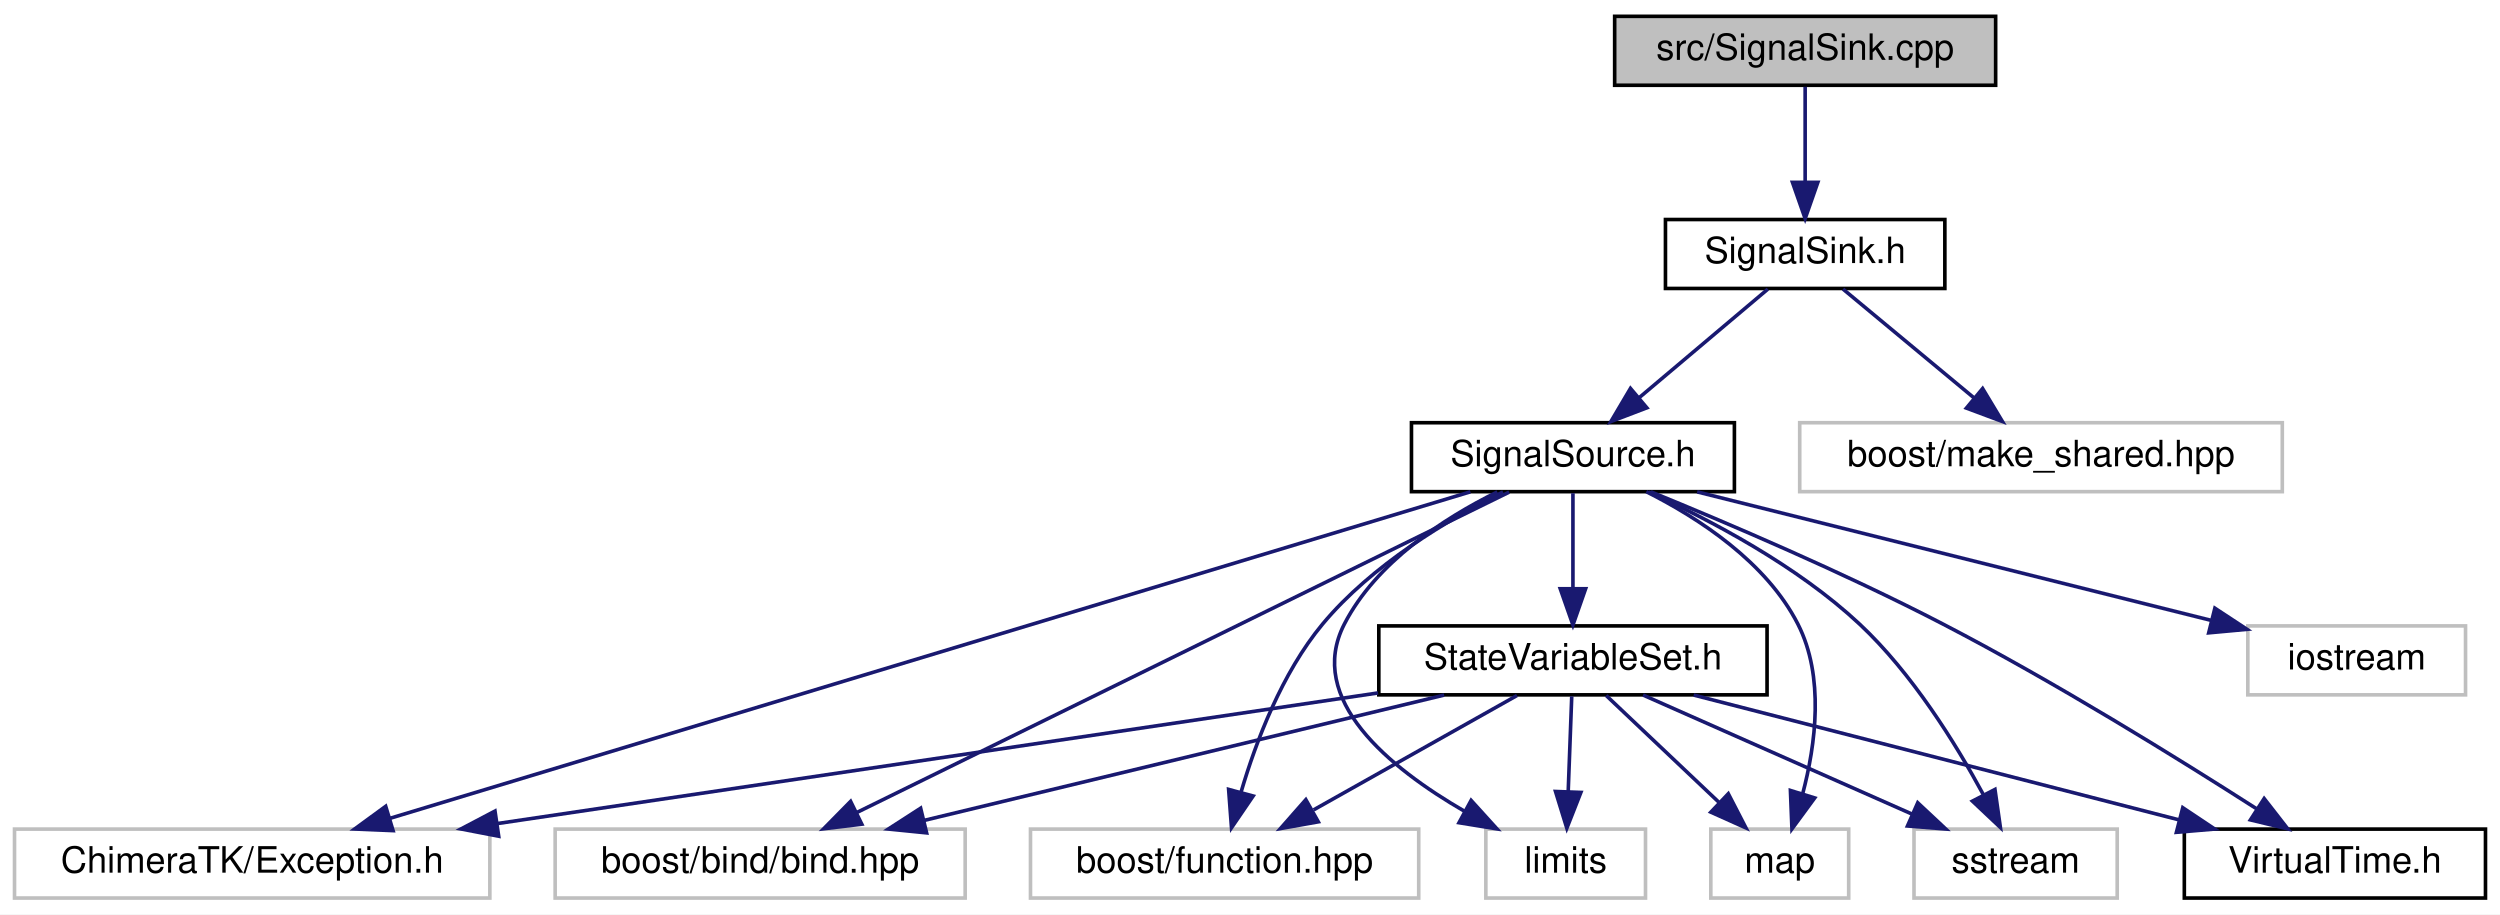
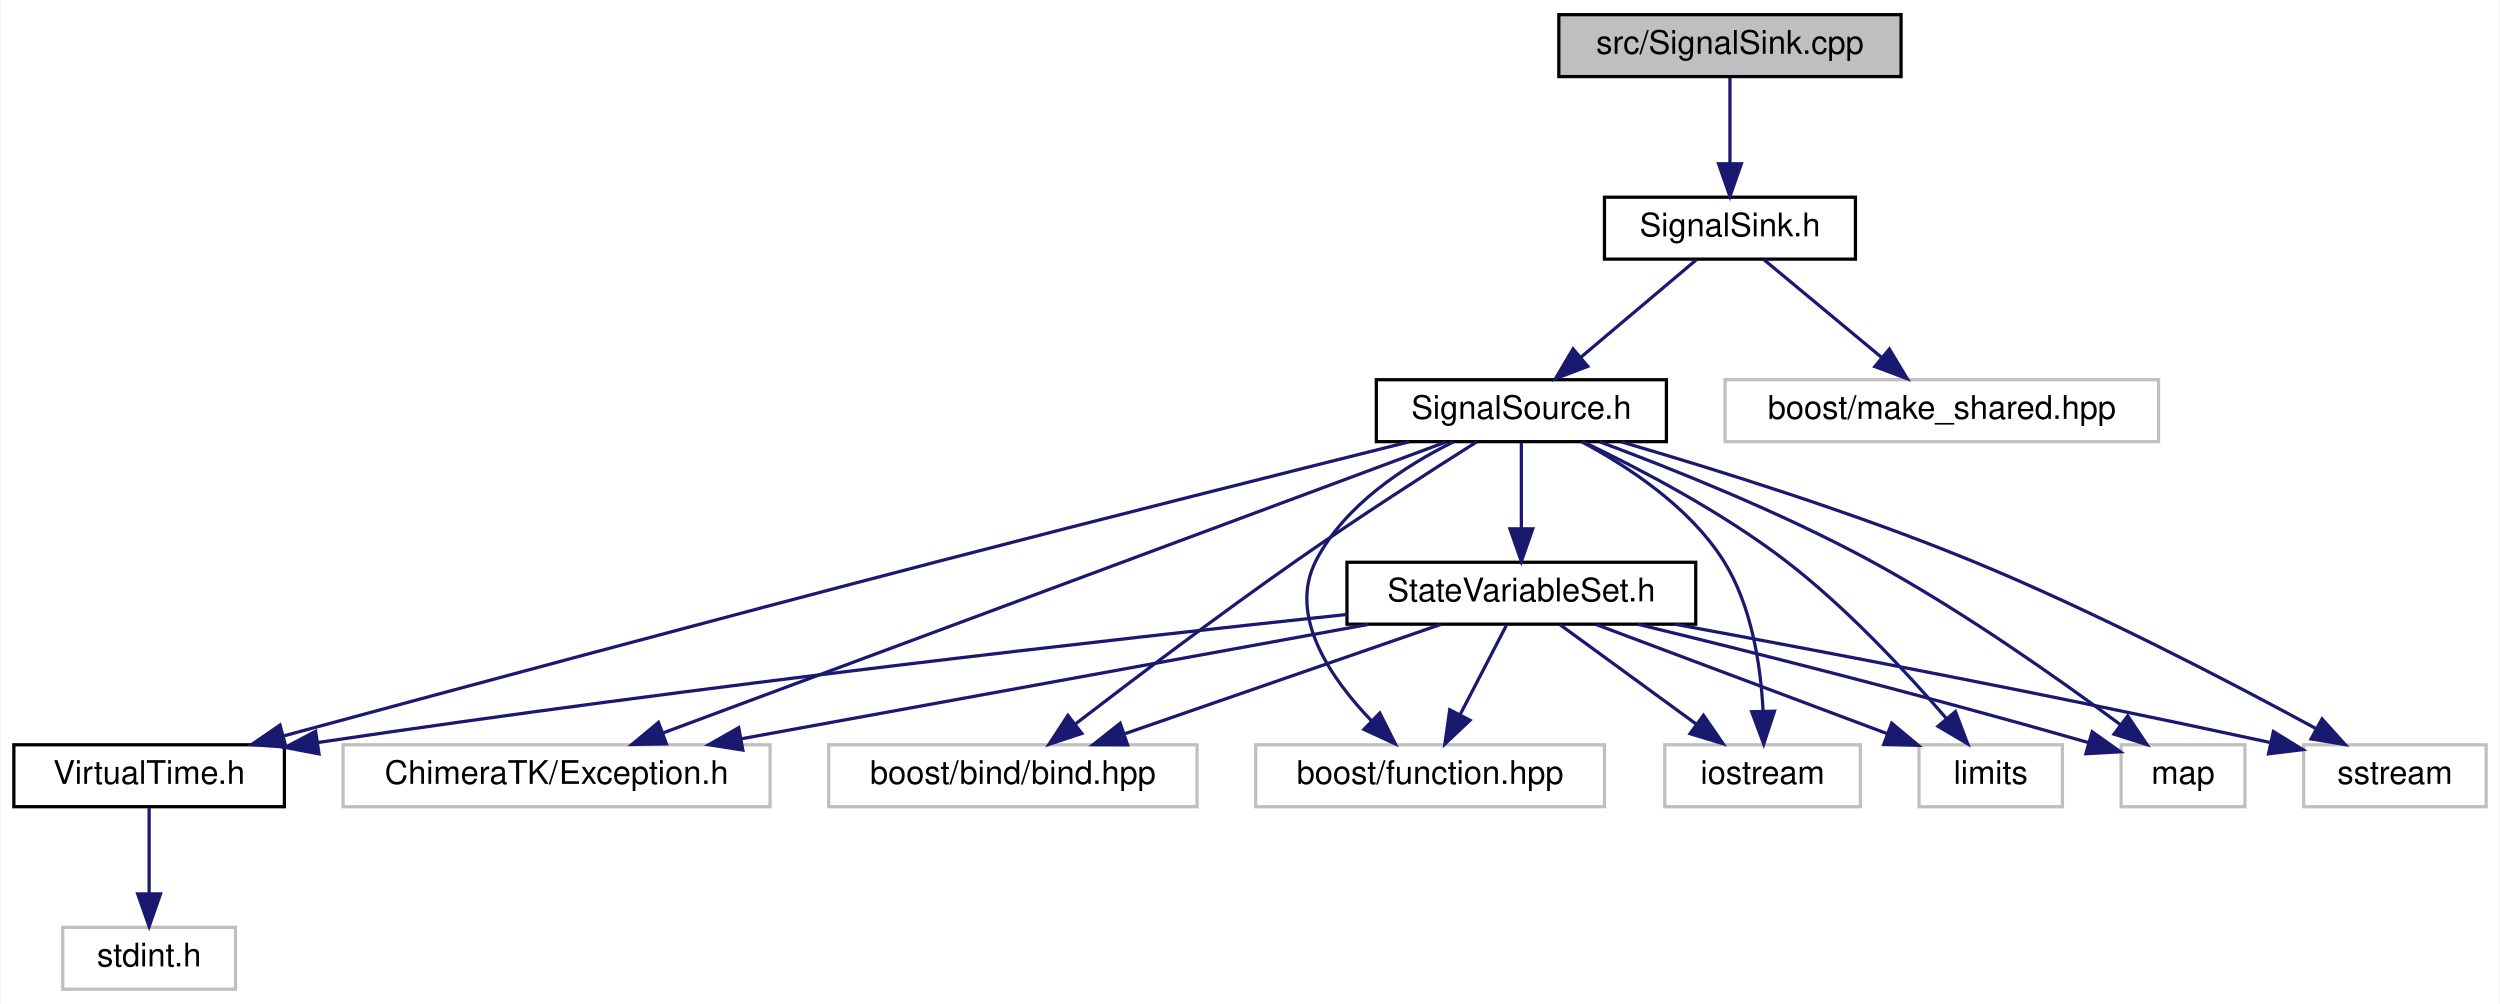
- <svg xmlns="http://www.w3.org/2000/svg" xmlns:xlink="http://www.w3.org/1999/xlink" width="689pt" height="252pt" viewBox="0.00 0.00 689.00 252.00">
-   <g id="graph0" class="graph" transform="scale(1 1) rotate(0) translate(4 248)">
-     <polygon fill="white" stroke="transparent" points="-4,4 -4,-248 685,-248 685,4 -4,4" />
+ <svg xmlns="http://www.w3.org/2000/svg" xmlns:xlink="http://www.w3.org/1999/xlink" width="767pt" height="308pt" viewBox="0.00 0.00 766.50 308.00">
+   <g id="graph0" class="graph" transform="scale(1 1) rotate(0) translate(4 304)">
+     <polygon fill="white" stroke="transparent" points="-4,4 -4,-304 762.5,-304 762.5,4 -4,4" />
    <g id="node1" class="node">
      <g id="a_node1">
        <a xlink:title=" ">
-           <polygon fill="#bfbfbf" stroke="black" points="441,-224.5 441,-243.5 546,-243.5 546,-224.5 441,-224.5" />
-           <text text-anchor="middle" x="493.5" y="-231.5" font-family="Helvetica,sans-Serif" font-size="10.00">src/SignalSink.cpp</text>
+           <polygon fill="#bfbfbf" stroke="black" points="474,-280.5 474,-299.5 579,-299.5 579,-280.5 474,-280.5" />
+           <text text-anchor="middle" x="526.5" y="-287.5" font-family="Helvetica,sans-Serif" font-size="10.00">src/SignalSink.cpp</text>
        </a>
      </g>
    </g>
    <g id="node2" class="node">
      <g id="a_node2">
        <a xlink:href="_signal_sink_8h.html" target="_top" xlink:title=" ">
-           <polygon fill="white" stroke="black" points="455,-168.5 455,-187.5 532,-187.5 532,-168.5 455,-168.5" />
-           <text text-anchor="middle" x="493.5" y="-175.5" font-family="Helvetica,sans-Serif" font-size="10.00">SignalSink.h</text>
+           <polygon fill="white" stroke="black" points="488,-224.5 488,-243.5 565,-243.5 565,-224.5 488,-224.5" />
+           <text text-anchor="middle" x="526.5" y="-231.5" font-family="Helvetica,sans-Serif" font-size="10.00">SignalSink.h</text>
        </a>
      </g>
    </g>
    <g id="edge1" class="edge">
-       <path fill="none" stroke="midnightblue" d="M493.5,-224.08C493.5,-217.01 493.5,-206.86 493.5,-197.99" />
-       <polygon fill="midnightblue" stroke="midnightblue" points="497,-197.75 493.5,-187.75 490,-197.75 497,-197.75" />
+       <path fill="none" stroke="midnightblue" d="M526.5,-280.08C526.5,-273.01 526.5,-262.86 526.5,-253.99" />
+       <polygon fill="midnightblue" stroke="midnightblue" points="530,-253.75 526.5,-243.75 523,-253.75 530,-253.75" />
    </g>
    <g id="node3" class="node">
      <g id="a_node3">
        <a xlink:href="_signal_source_8h.html" target="_top" xlink:title=" ">
-           <polygon fill="white" stroke="black" points="385,-112.5 385,-131.5 474,-131.5 474,-112.5 385,-112.5" />
-           <text text-anchor="middle" x="429.5" y="-119.5" font-family="Helvetica,sans-Serif" font-size="10.00">SignalSource.h</text>
+           <polygon fill="white" stroke="black" points="418,-168.5 418,-187.5 507,-187.5 507,-168.5 418,-168.5" />
+           <text text-anchor="middle" x="462.5" y="-175.5" font-family="Helvetica,sans-Serif" font-size="10.00">SignalSource.h</text>
        </a>
      </g>
    </g>
    <g id="edge2" class="edge">
-       <path fill="none" stroke="midnightblue" d="M483.22,-168.32C473.66,-160.26 459.22,-148.08 447.72,-138.37" />
-       <polygon fill="midnightblue" stroke="midnightblue" points="449.87,-135.61 439.97,-131.83 445.36,-140.96 449.87,-135.61" />
+       <path fill="none" stroke="midnightblue" d="M516.22,-224.32C506.66,-216.26 492.22,-204.08 480.72,-194.37" />
+       <polygon fill="midnightblue" stroke="midnightblue" points="482.87,-191.61 472.97,-187.83 478.36,-196.96 482.87,-191.61" />
+     </g>
+     <g id="node14" class="node">
+       <g id="a_node14">
+         <a xlink:title=" ">
+           <polygon fill="white" stroke="#bfbfbf" points="525,-168.5 525,-187.5 658,-187.5 658,-168.5 525,-168.5" />
+           <text text-anchor="middle" x="591.5" y="-175.5" font-family="Helvetica,sans-Serif" font-size="10.00">boost/make_shared.hpp</text>
+         </a>
+       </g>
+     </g>
+     <g id="edge21" class="edge">
+       <path fill="none" stroke="midnightblue" d="M536.94,-224.32C546.65,-216.26 561.32,-204.08 573,-194.37" />
+       <polygon fill="midnightblue" stroke="midnightblue" points="575.41,-196.92 580.87,-187.83 570.94,-191.53 575.41,-196.92" />
+     </g>
+     <g id="node4" class="node">
+       <g id="a_node4">
+         <a xlink:href="_state_variable_set_8h.html" target="_top" xlink:title=" ">
+           <polygon fill="white" stroke="black" points="409,-112.5 409,-131.5 516,-131.5 516,-112.5 409,-112.5" />
+           <text text-anchor="middle" x="462.5" y="-119.5" font-family="Helvetica,sans-Serif" font-size="10.00">StateVariableSet.h</text>
+         </a>
+       </g>
+     </g>
+     <g id="edge3" class="edge">
+       <path fill="none" stroke="midnightblue" d="M462.5,-168.08C462.5,-161.01 462.5,-150.86 462.5,-141.99" />
+       <polygon fill="midnightblue" stroke="midnightblue" points="466,-141.75 462.5,-131.75 459,-141.75 466,-141.75" />
+     </g>
+     <g id="node5" class="node">
+       <g id="a_node5">
+         <a xlink:href="_virtual_time_8h.html" target="_top" xlink:title=" ">
+           <polygon fill="white" stroke="black" points="0,-56.5 0,-75.5 83,-75.5 83,-56.5 0,-56.5" />
+           <text text-anchor="middle" x="41.5" y="-63.5" font-family="Helvetica,sans-Serif" font-size="10.00">VirtualTime.h</text>
+         </a>
+       </g>
+     </g>
+     <g id="edge13" class="edge">
+       <path fill="none" stroke="midnightblue" d="M428.01,-168.43C392.12,-159.48 334.32,-144.96 284.5,-132 213.48,-113.52 130.99,-91.3 82.69,-78.2" />
+       <polygon fill="midnightblue" stroke="midnightblue" points="83.49,-74.79 72.92,-75.55 81.65,-81.55 83.49,-74.79" />
+     </g>
+     <g id="node7" class="node">
+       <g id="a_node7">
+         <a xlink:title=" ">
+           <polygon fill="white" stroke="#bfbfbf" points="101,-56.5 101,-75.5 232,-75.5 232,-56.5 101,-56.5" />
+           <text text-anchor="middle" x="166.5" y="-63.5" font-family="Helvetica,sans-Serif" font-size="10.00">ChimeraTK/Exception.h</text>
+         </a>
+       </g>
+     </g>
+     <g id="edge14" class="edge">
+       <path fill="none" stroke="midnightblue" d="M439.27,-168.37C386.86,-148.89 259.28,-101.48 199.03,-79.09" />
+       <polygon fill="midnightblue" stroke="midnightblue" points="200.21,-75.79 189.62,-75.59 197.77,-82.36 200.21,-75.79" />
+     </g>
+     <g id="node8" class="node">
+       <g id="a_node8">
+         <a xlink:title=" ">
+           <polygon fill="white" stroke="#bfbfbf" points="250,-56.5 250,-75.5 363,-75.5 363,-56.5 250,-56.5" />
+           <text text-anchor="middle" x="306.5" y="-63.5" font-family="Helvetica,sans-Serif" font-size="10.00">boost/bind/bind.hpp</text>
+         </a>
+       </g>
+     </g>
+     <g id="edge15" class="edge">
+       <path fill="none" stroke="midnightblue" d="M448.84,-168.46C434.8,-159.59 412.38,-145.19 393.5,-132 369.81,-115.45 343.3,-95.42 325.84,-82" />
+       <polygon fill="midnightblue" stroke="midnightblue" points="327.65,-78.98 317.59,-75.65 323.38,-84.52 327.65,-78.98" />
+     </g>
+     <g id="node9" class="node">
+       <g id="a_node9">
+         <a xlink:title=" ">
+           <polygon fill="white" stroke="#bfbfbf" points="381,-56.5 381,-75.5 488,-75.5 488,-56.5 381,-56.5" />
+           <text text-anchor="middle" x="434.5" y="-63.5" font-family="Helvetica,sans-Serif" font-size="10.00">boost/function.hpp</text>
+         </a>
+       </g>
+     </g>
+     <g id="edge16" class="edge">
+       <path fill="none" stroke="midnightblue" d="M441.65,-168.43C426.92,-161.13 408.3,-149.09 399.5,-132 390.77,-115.04 404.02,-95.84 416.64,-82.73" />
+       <polygon fill="midnightblue" stroke="midnightblue" points="419.07,-85.24 423.83,-75.78 414.2,-80.21 419.07,-85.24" />
+     </g>
+     <g id="node10" class="node">
+       <g id="a_node10">
+         <a xlink:title=" ">
+           <polygon fill="white" stroke="#bfbfbf" points="506.5,-56.5 506.5,-75.5 566.5,-75.5 566.5,-56.5 506.5,-56.5" />
+           <text text-anchor="middle" x="536.5" y="-63.5" font-family="Helvetica,sans-Serif" font-size="10.00">iostream</text>
+         </a>
+       </g>
+     </g>
+     <g id="edge17" class="edge">
+       <path fill="none" stroke="midnightblue" d="M480.98,-168.47C495.17,-160.92 514.07,-148.54 524.5,-132 533.21,-118.2 535.94,-99.68 536.66,-85.94" />
+       <polygon fill="midnightblue" stroke="midnightblue" points="540.16,-85.8 536.86,-75.73 533.16,-85.65 540.16,-85.8" />
+     </g>
+     <g id="node11" class="node">
+       <g id="a_node11">
+         <a xlink:title=" ">
+           <polygon fill="white" stroke="#bfbfbf" points="584.5,-56.5 584.5,-75.5 628.5,-75.5 628.5,-56.5 584.5,-56.5" />
+           <text text-anchor="middle" x="606.5" y="-63.5" font-family="Helvetica,sans-Serif" font-size="10.00">limits</text>
+         </a>
+       </g>
+     </g>
+     <g id="edge18" class="edge">
+       <path fill="none" stroke="midnightblue" d="M481.47,-168.44C498.52,-160.3 523.84,-147.07 543.5,-132 562.3,-117.59 580.8,-97.62 592.84,-83.63" />
+       <polygon fill="midnightblue" stroke="midnightblue" points="595.67,-85.69 599.44,-75.79 590.32,-81.18 595.67,-85.69" />
+     </g>
+     <g id="node12" class="node">
+       <g id="a_node12">
+         <a xlink:title=" ">
+           <polygon fill="white" stroke="#bfbfbf" points="646.5,-56.5 646.5,-75.5 684.5,-75.5 684.5,-56.5 646.5,-56.5" />
+           <text text-anchor="middle" x="665.5" y="-63.5" font-family="Helvetica,sans-Serif" font-size="10.00">map</text>
+         </a>
+       </g>
+     </g>
+     <g id="edge19" class="edge">
+       <path fill="none" stroke="midnightblue" d="M486.5,-168.46C508.61,-160.24 542.04,-146.88 569.5,-132 597.46,-116.85 627.47,-95.64 646.35,-81.63" />
+       <polygon fill="midnightblue" stroke="midnightblue" points="648.54,-84.36 654.43,-75.56 644.33,-78.76 648.54,-84.36" />
    </g>
    <g id="node13" class="node">
      <g id="a_node13">
        <a xlink:title=" ">
-           <polygon fill="white" stroke="#bfbfbf" points="492,-112.5 492,-131.5 625,-131.5 625,-112.5 492,-112.5" />
-           <text text-anchor="middle" x="558.5" y="-119.5" font-family="Helvetica,sans-Serif" font-size="10.00">boost/make_shared.hpp</text>
-         </a>
-       </g>
-     </g>
-     <g id="edge19" class="edge">
-       <path fill="none" stroke="midnightblue" d="M503.94,-168.32C513.65,-160.26 528.32,-148.08 540,-138.37" />
-       <polygon fill="midnightblue" stroke="midnightblue" points="542.41,-140.92 547.87,-131.83 537.94,-135.53 542.41,-140.92" />
-     </g>
-     <g id="node4" class="node">
-       <g id="a_node4">
-         <a xlink:title=" ">
-           <polygon fill="white" stroke="#bfbfbf" points="0,-0.5 0,-19.5 131,-19.5 131,-0.5 0,-0.5" />
-           <text text-anchor="middle" x="65.5" y="-7.5" font-family="Helvetica,sans-Serif" font-size="10.00">ChimeraTK/Exception.h</text>
-         </a>
-       </g>
-     </g>
-     <g id="edge3" class="edge">
-       <path fill="none" stroke="midnightblue" d="M401.24,-112.46C336.39,-92.86 176.84,-44.65 103.5,-22.48" />
-       <polygon fill="midnightblue" stroke="midnightblue" points="104.33,-19.08 93.74,-19.53 102.3,-25.78 104.33,-19.08" />
-     </g>
-     <g id="node5" class="node">
-       <g id="a_node5">
-         <a xlink:title=" ">
-           <polygon fill="white" stroke="#bfbfbf" points="149,-0.5 149,-19.5 262,-19.5 262,-0.5 149,-0.5" />
-           <text text-anchor="middle" x="205.5" y="-7.5" font-family="Helvetica,sans-Serif" font-size="10.00">boost/bind/bind.hpp</text>
-         </a>
-       </g>
+           <polygon fill="white" stroke="#bfbfbf" points="702.5,-56.5 702.5,-75.5 758.5,-75.5 758.5,-56.5 702.5,-56.5" />
+           <text text-anchor="middle" x="730.5" y="-63.5" font-family="Helvetica,sans-Serif" font-size="10.00">sstream</text>
+         </a>
+       </g>
+     </g>
+     <g id="edge20" class="edge">
+       <path fill="none" stroke="midnightblue" d="M493.12,-168.44C521.4,-160.2 564.36,-146.83 600.5,-132 638.38,-116.45 680.47,-94.5 706.21,-80.51" />
+       <polygon fill="midnightblue" stroke="midnightblue" points="708.15,-83.44 715.24,-75.57 704.79,-77.3 708.15,-83.44" />
    </g>
    <g id="edge4" class="edge">
-       <path fill="none" stroke="midnightblue" d="M411.92,-112.37C372.83,-93.17 278.49,-46.84 232.12,-24.07" />
-       <polygon fill="midnightblue" stroke="midnightblue" points="233.51,-20.86 223,-19.59 230.43,-27.14 233.51,-20.86" />
+       <path fill="none" stroke="midnightblue" d="M408.92,-115.48C338.65,-108.02 211.3,-93.76 93.15,-76.18" />
+       <polygon fill="midnightblue" stroke="midnightblue" points="93.62,-72.71 83.21,-74.69 92.58,-79.64 93.62,-72.71" />
+     </g>
+     <g id="edge6" class="edge">
+       <path fill="none" stroke="midnightblue" d="M415.6,-112.44C363.42,-102.92 279.13,-87.55 223.27,-77.36" />
+       <polygon fill="midnightblue" stroke="midnightblue" points="223.65,-73.87 213.18,-75.52 222.39,-80.75 223.65,-73.87" />
+     </g>
+     <g id="edge7" class="edge">
+       <path fill="none" stroke="midnightblue" d="M437.78,-112.44C411.65,-103.4 370.24,-89.06 340.92,-78.92" />
+       <polygon fill="midnightblue" stroke="midnightblue" points="341.7,-75.48 331.1,-75.52 339.41,-82.1 341.7,-75.48" />
+     </g>
+     <g id="edge8" class="edge">
+       <path fill="none" stroke="midnightblue" d="M457.88,-112.08C454.04,-104.69 448.48,-93.95 443.74,-84.81" />
+       <polygon fill="midnightblue" stroke="midnightblue" points="446.75,-83.02 439.04,-75.75 440.53,-86.24 446.75,-83.02" />
+     </g>
+     <g id="edge9" class="edge">
+       <path fill="none" stroke="midnightblue" d="M474.39,-112.32C485.65,-104.11 502.79,-91.6 516.21,-81.81" />
+       <polygon fill="midnightblue" stroke="midnightblue" points="518.38,-84.56 524.39,-75.83 514.25,-78.9 518.38,-84.56" />
+     </g>
+     <g id="edge10" class="edge">
+       <path fill="none" stroke="midnightblue" d="M485.32,-112.44C509.47,-103.39 547.78,-89.02 574.85,-78.87" />
+       <polygon fill="midnightblue" stroke="midnightblue" points="576.13,-82.13 584.26,-75.34 573.67,-75.57 576.13,-82.13" />
+     </g>
+     <g id="edge11" class="edge">
+       <path fill="none" stroke="midnightblue" d="M498.2,-112.48C531.67,-104.34 583.32,-91.42 636.65,-76.13" />
+       <polygon fill="midnightblue" stroke="midnightblue" points="637.63,-79.49 646.27,-73.35 635.69,-72.76 637.63,-79.49" />
+     </g>
+     <g id="edge12" class="edge">
+       <path fill="none" stroke="midnightblue" d="M509.53,-112.5C554.11,-104.29 623.18,-91.19 692.09,-76.23" />
+       <polygon fill="midnightblue" stroke="midnightblue" points="693.23,-79.57 702.25,-74.01 691.73,-72.73 693.23,-79.57" />
    </g>
    <g id="node6" class="node">
      <g id="a_node6">
        <a xlink:title=" ">
-           <polygon fill="white" stroke="#bfbfbf" points="280,-0.5 280,-19.5 387,-19.5 387,-0.5 280,-0.5" />
-           <text text-anchor="middle" x="333.5" y="-7.5" font-family="Helvetica,sans-Serif" font-size="10.00">boost/function.hpp</text>
+           <polygon fill="white" stroke="#bfbfbf" points="15,-0.5 15,-19.5 68,-19.5 68,-0.5 15,-0.5" />
+           <text text-anchor="middle" x="41.5" y="-7.5" font-family="Helvetica,sans-Serif" font-size="10.00">stdint.h</text>
        </a>
      </g>
    </g>
    <g id="edge5" class="edge">
-       <path fill="none" stroke="midnightblue" d="M410.24,-112.42C394.98,-104.78 374.03,-92.28 360.5,-76 349.29,-62.5 342.16,-43.69 338.06,-29.78" />
-       <polygon fill="midnightblue" stroke="midnightblue" points="341.37,-28.62 335.4,-19.87 334.61,-30.43 341.37,-28.62" />
-     </g>
-     <g id="node7" class="node">
-       <g id="a_node7">
-         <a xlink:title=" ">
-           <polygon fill="white" stroke="#bfbfbf" points="615.5,-56.5 615.5,-75.5 675.5,-75.5 675.5,-56.5 615.5,-56.5" />
-           <text text-anchor="middle" x="645.5" y="-63.5" font-family="Helvetica,sans-Serif" font-size="10.00">iostream</text>
-         </a>
-       </g>
-     </g>
-     <g id="edge6" class="edge">
-       <path fill="none" stroke="midnightblue" d="M463.73,-112.44C502.22,-102.82 564.66,-87.21 605.4,-77.02" />
-       <polygon fill="midnightblue" stroke="midnightblue" points="606.42,-80.38 615.27,-74.56 604.72,-73.59 606.42,-80.38" />
-     </g>
-     <g id="node8" class="node">
-       <g id="a_node8">
-         <a xlink:title=" ">
-           <polygon fill="white" stroke="#bfbfbf" points="405.5,-0.5 405.5,-19.5 449.5,-19.5 449.5,-0.5 405.5,-0.5" />
-           <text text-anchor="middle" x="427.5" y="-7.5" font-family="Helvetica,sans-Serif" font-size="10.00">limits</text>
-         </a>
-       </g>
-     </g>
-     <g id="edge7" class="edge">
-       <path fill="none" stroke="midnightblue" d="M408.65,-112.43C393.92,-105.13 375.3,-93.09 366.5,-76 355.83,-55.26 378.86,-36.42 399.61,-24.42" />
-       <polygon fill="midnightblue" stroke="midnightblue" points="401.44,-27.41 408.56,-19.56 398.1,-21.26 401.44,-27.41" />
-     </g>
-     <g id="node9" class="node">
-       <g id="a_node9">
-         <a xlink:title=" ">
-           <polygon fill="white" stroke="#bfbfbf" points="467.5,-0.5 467.5,-19.5 505.5,-19.5 505.5,-0.5 467.5,-0.5" />
-           <text text-anchor="middle" x="486.5" y="-7.5" font-family="Helvetica,sans-Serif" font-size="10.00">map</text>
-         </a>
-       </g>
-     </g>
-     <g id="edge8" class="edge">
-       <path fill="none" stroke="midnightblue" d="M449.72,-112.49C464.27,-105.17 482.8,-93.06 491.5,-76 498.88,-61.52 496.41,-42.83 492.81,-29.21" />
-       <polygon fill="midnightblue" stroke="midnightblue" points="496.13,-28.09 489.86,-19.55 489.44,-30.14 496.13,-28.09" />
-     </g>
-     <g id="node10" class="node">
-       <g id="a_node10">
-         <a xlink:title=" ">
-           <polygon fill="white" stroke="#bfbfbf" points="523.5,-0.5 523.5,-19.5 579.5,-19.5 579.5,-0.5 523.5,-0.5" />
-           <text text-anchor="middle" x="551.5" y="-7.5" font-family="Helvetica,sans-Serif" font-size="10.00">sstream</text>
-         </a>
-       </g>
-     </g>
-     <g id="edge9" class="edge">
-       <path fill="none" stroke="midnightblue" d="M450.37,-112.41C467.38,-104.67 491.32,-92.07 508.5,-76 522.97,-62.46 534.96,-43.14 542.57,-29.08" />
-       <polygon fill="midnightblue" stroke="midnightblue" points="545.81,-30.43 547.31,-19.94 539.6,-27.21 545.81,-30.43" />
-     </g>
-     <g id="node11" class="node">
-       <g id="a_node11">
-         <a xlink:href="_state_variable_set_8h.html" target="_top" xlink:title=" ">
-           <polygon fill="white" stroke="black" points="376,-56.5 376,-75.5 483,-75.5 483,-56.5 376,-56.5" />
-           <text text-anchor="middle" x="429.5" y="-63.5" font-family="Helvetica,sans-Serif" font-size="10.00">StateVariableSet.h</text>
-         </a>
-       </g>
-     </g>
-     <g id="edge10" class="edge">
-       <path fill="none" stroke="midnightblue" d="M429.5,-112.08C429.5,-105.01 429.5,-94.86 429.5,-85.99" />
-       <polygon fill="midnightblue" stroke="midnightblue" points="433,-85.75 429.5,-75.75 426,-85.75 433,-85.75" />
-     </g>
-     <g id="node12" class="node">
-       <g id="a_node12">
-         <a xlink:href="_virtual_time_8h.html" target="_top" xlink:title=" ">
-           <polygon fill="white" stroke="black" points="598,-0.5 598,-19.5 681,-19.5 681,-0.5 598,-0.5" />
-           <text text-anchor="middle" x="639.5" y="-7.5" font-family="Helvetica,sans-Serif" font-size="10.00">VirtualTime.h</text>
-         </a>
-       </g>
-     </g>
-     <g id="edge18" class="edge">
-       <path fill="none" stroke="midnightblue" d="M450.96,-112.46C471.86,-103.93 504.36,-90.08 531.5,-76 562.3,-60.02 596.37,-38.9 617.85,-25.14" />
-       <polygon fill="midnightblue" stroke="midnightblue" points="620,-27.92 626.51,-19.56 616.21,-22.04 620,-27.92" />
-     </g>
-     <g id="edge11" class="edge">
-       <path fill="none" stroke="midnightblue" d="M375.79,-57.03C311.33,-47.47 203.18,-31.42 133.09,-21.03" />
-       <polygon fill="midnightblue" stroke="midnightblue" points="133.44,-17.54 123.04,-19.54 132.42,-24.47 133.44,-17.54" />
-     </g>
-     <g id="edge12" class="edge">
-       <path fill="none" stroke="midnightblue" d="M394.01,-56.44C355.18,-47.08 292.84,-32.06 250.58,-21.87" />
-       <polygon fill="midnightblue" stroke="midnightblue" points="251.37,-18.46 240.83,-19.52 249.73,-25.26 251.37,-18.46" />
-     </g>
-     <g id="edge13" class="edge">
-       <path fill="none" stroke="midnightblue" d="M414.08,-56.32C398.96,-47.82 375.68,-34.73 358.03,-24.8" />
-       <polygon fill="midnightblue" stroke="midnightblue" points="359.32,-21.51 348.89,-19.65 355.89,-27.61 359.32,-21.51" />
-     </g>
-     <g id="edge14" class="edge">
-       <path fill="none" stroke="midnightblue" d="M429.17,-56.08C428.91,-49.01 428.53,-38.86 428.2,-29.99" />
-       <polygon fill="midnightblue" stroke="midnightblue" points="431.69,-29.61 427.82,-19.75 424.7,-29.87 431.69,-29.61" />
-     </g>
-     <g id="edge15" class="edge">
-       <path fill="none" stroke="midnightblue" d="M438.66,-56.32C447,-48.42 459.53,-36.55 469.68,-26.94" />
-       <polygon fill="midnightblue" stroke="midnightblue" points="472.32,-29.25 477.18,-19.83 467.51,-24.17 472.32,-29.25" />
-     </g>
-     <g id="edge16" class="edge">
-       <path fill="none" stroke="midnightblue" d="M448.83,-56.44C468.82,-47.6 500.24,-33.69 523.06,-23.59" />
-       <polygon fill="midnightblue" stroke="midnightblue" points="524.53,-26.76 532.26,-19.52 521.7,-20.36 524.53,-26.76" />
-     </g>
-     <g id="edge17" class="edge">
-       <path fill="none" stroke="midnightblue" d="M462.78,-56.44C498.95,-47.14 556.88,-32.25 596.48,-22.06" />
-       <polygon fill="midnightblue" stroke="midnightblue" points="597.57,-25.4 606.38,-19.52 595.82,-18.62 597.57,-25.4" />
+       <path fill="none" stroke="midnightblue" d="M41.5,-56.08C41.5,-49.01 41.5,-38.86 41.5,-29.99" />
+       <polygon fill="midnightblue" stroke="midnightblue" points="45,-29.75 41.5,-19.75 38,-29.75 45,-29.75" />
    </g>
  </g>
</svg>
